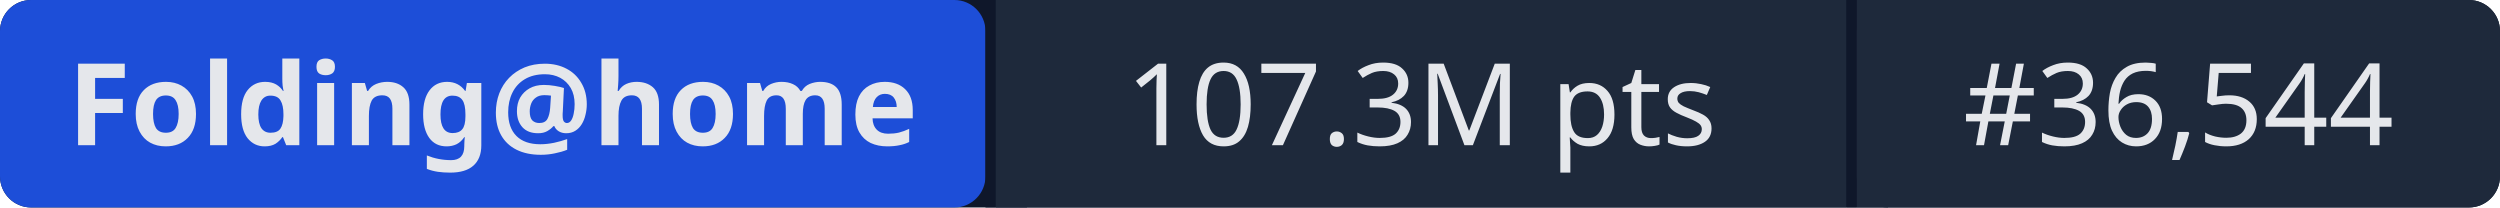
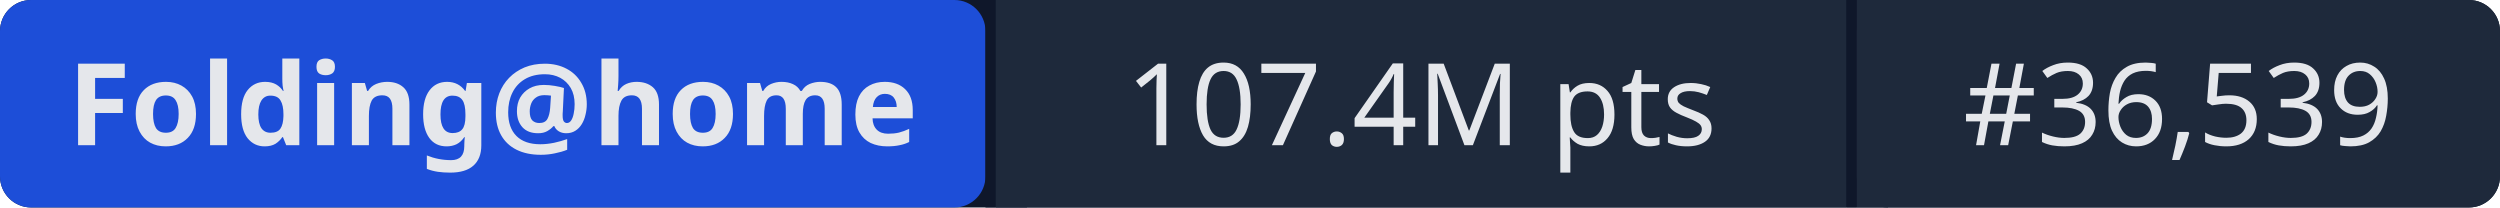
- <svg xmlns="http://www.w3.org/2000/svg" width="241" height="20" role="img" aria-label="Folding@home: 107.3M pts | #36,544">
+ <svg xmlns="http://www.w3.org/2000/svg" width="241" height="20" role="img" aria-label="Folding@home: 107.4M pts | #36,539">
  <rect width="241" height="20" rx="3" fill="#0f172a" />
  <rect x="0" width="95" height="20" rx="3" fill="#1d4ed8" />
  <rect x="95" width="1" height="20" fill="#0f172a" />
  <rect x="96" width="82" height="20" fill="#1e293b" />
  <rect x="178" width="1" height="20" fill="#0f172a" />
  <rect x="179" width="62" height="20" rx="3" fill="#1e293b" />
  <rect x="96" width="3" height="20" fill="#1e293b" />
  <rect x="179" width="3" height="20" fill="#1e293b" />
  <g fill="#e5e7eb" font-family="system-ui,sans-serif" font-size="11" text-anchor="middle">
    <text x="47.5" y="14" font-weight="600">Folding@home</text>
-     <text x="137" y="14">107.3M pts</text>
-     <text x="210" y="14">#36,544</text>
+     <text x="137" y="14">107.4M pts</text>
+     <text x="210" y="14">#36,539</text>
  </g>
</svg>
